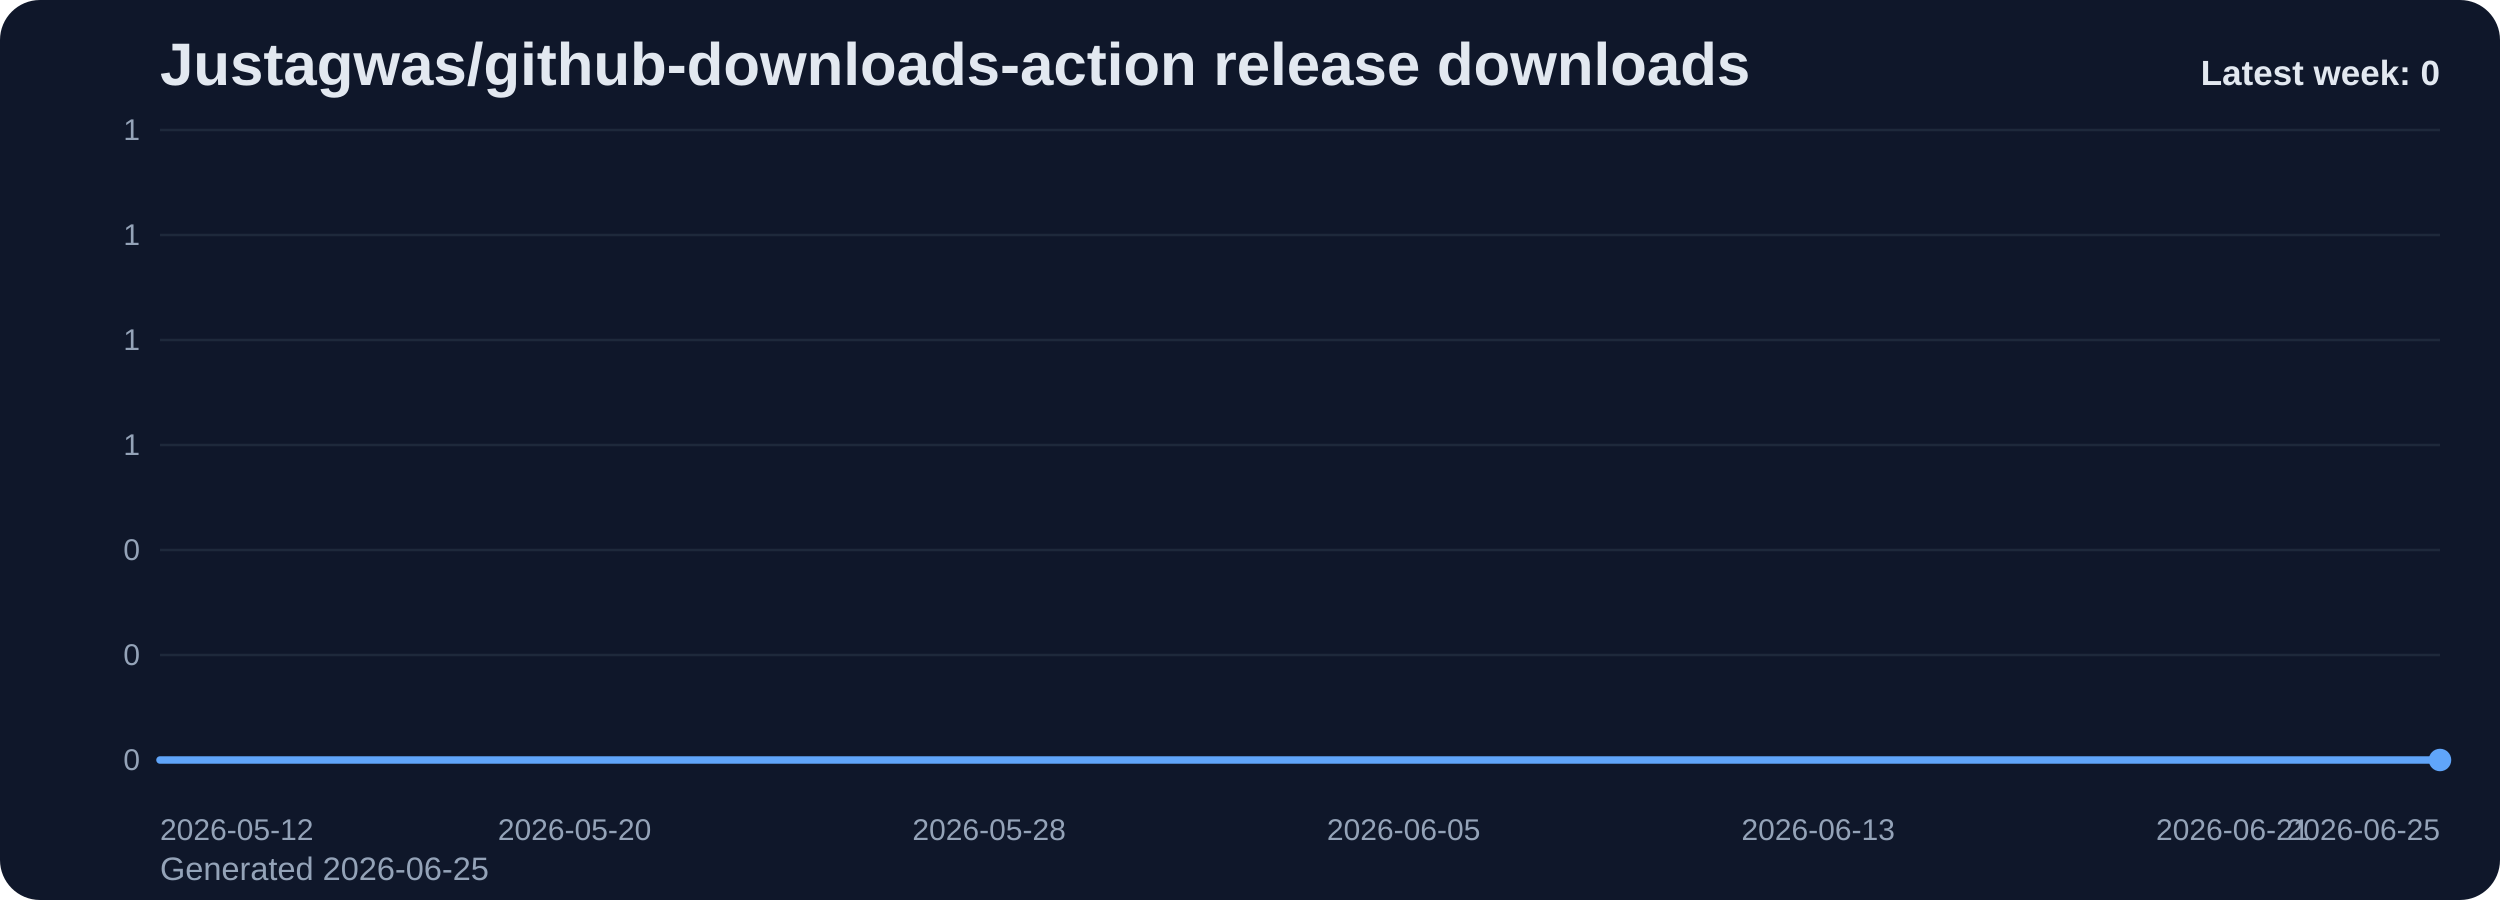
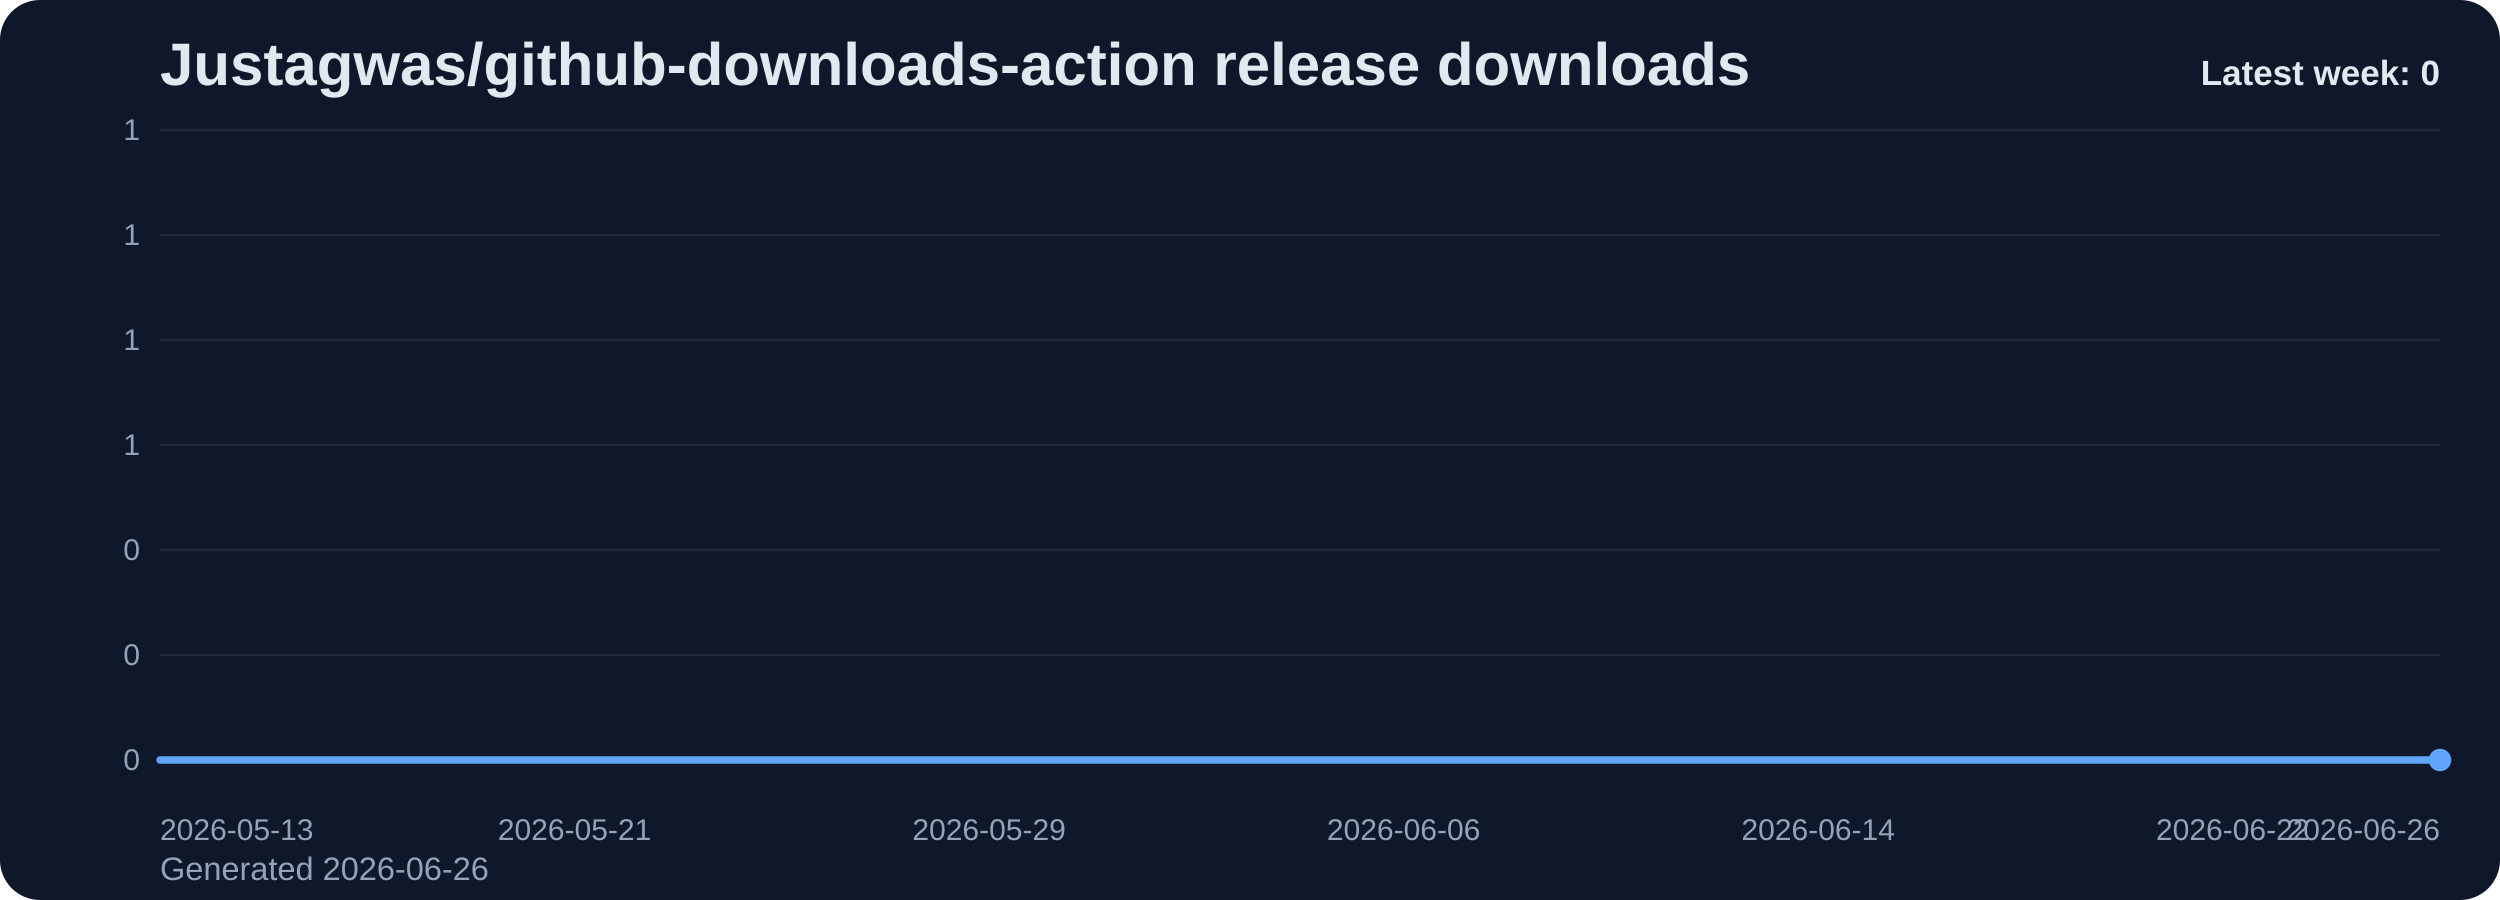
<svg xmlns="http://www.w3.org/2000/svg" viewBox="0 0 1000 360" role="img" aria-label="Justagwas/github-downloads-action release downloads chart">
  <defs>
    <linearGradient id="fill-weekly-slate" x1="0" y1="0" x2="0" y2="1">
      <stop offset="0%" stop-color="#60a5fa" stop-opacity="0.32" />
      <stop offset="100%" stop-color="#60a5fa" stop-opacity="0.05" />
    </linearGradient>
    <style>
      .bg { fill: #0f172a; }
      .title { font: 700 24px Arial, sans-serif; fill: #e2e8f0; }
      .sub { font: 400 13px Arial, sans-serif; fill: #94a3b8; }
      .grid { stroke: #1e293b; stroke-width: 1; }
      .axis { font: 400 12px Arial, sans-serif; fill: #94a3b8; }
      .line { fill: none; stroke: #60a5fa; stroke-width: 3; stroke-linecap: round; stroke-linejoin: round; }
      .dot { fill: #60a5fa; }
      .value { font: 600 11px Arial, sans-serif; fill: #cbd5e1; }
      .latest { font: 700 14px Arial, sans-serif; fill: #e2e8f0; }
    </style>
  </defs>
  <rect class="bg" x="0" y="0" width="1000" height="360" rx="16" />
  <text class="title" x="64" y="34">Justagwas/github-downloads-action release downloads</text>
-   <text class="sub" x="64" y="352">Generated 2026-06-25</text>
+   <text class="sub" x="64" y="352">Generated 2026-06-26</text>
  <line x1="64" y1="52.00" x2="976" y2="52.00" class="grid" />
  <text x="56" y="56.00" text-anchor="end" class="axis">1</text>
  <line x1="64" y1="94.00" x2="976" y2="94.00" class="grid" />
  <text x="56" y="98.00" text-anchor="end" class="axis">1</text>
  <line x1="64" y1="136.00" x2="976" y2="136.00" class="grid" />
  <text x="56" y="140.00" text-anchor="end" class="axis">1</text>
  <line x1="64" y1="178.00" x2="976" y2="178.00" class="grid" />
  <text x="56" y="182.00" text-anchor="end" class="axis">1</text>
  <line x1="64" y1="220.00" x2="976" y2="220.00" class="grid" />
  <text x="56" y="224.00" text-anchor="end" class="axis">0</text>
  <line x1="64" y1="262.00" x2="976" y2="262.00" class="grid" />
  <text x="56" y="266.00" text-anchor="end" class="axis">0</text>
  <line x1="64" y1="304.00" x2="976" y2="304.00" class="grid" />
  <text x="56" y="308.00" text-anchor="end" class="axis">0</text>
  <path d="M 64.00 304 L 64.00 304.00 L 84.73 304.00 L 105.45 304.00 L 126.18 304.00 L 146.91 304.00 L 167.64 304.00 L 188.36 304.00 L 209.09 304.00 L 229.82 304.00 L 250.55 304.00 L 271.27 304.00 L 292.00 304.00 L 312.73 304.00 L 333.45 304.00 L 354.18 304.00 L 374.91 304.00 L 395.64 304.00 L 416.36 304.00 L 437.09 304.00 L 457.82 304.00 L 478.55 304.00 L 499.27 304.00 L 520.00 304.00 L 540.73 304.00 L 561.45 304.00 L 582.18 304.00 L 602.91 304.00 L 623.64 304.00 L 644.36 304.00 L 665.09 304.00 L 685.82 304.00 L 706.55 304.00 L 727.27 304.00 L 748.00 304.00 L 768.73 304.00 L 789.45 304.00 L 810.18 304.00 L 830.91 304.00 L 851.64 304.00 L 872.36 304.00 L 893.09 304.00 L 913.82 304.00 L 934.55 304.00 L 955.27 304.00 L 976.00 304.00 L 976.00 304 Z" fill="url(#fill-weekly-slate)" />
  <polyline class="line" points="64.00,304.00 84.73,304.00 105.45,304.00 126.18,304.00 146.91,304.00 167.64,304.00 188.36,304.00 209.09,304.00 229.82,304.00 250.55,304.00 271.27,304.00 292.00,304.00 312.73,304.00 333.45,304.00 354.18,304.00 374.91,304.00 395.64,304.00 416.36,304.00 437.09,304.00 457.82,304.00 478.55,304.00 499.27,304.00 520.00,304.00 540.73,304.00 561.45,304.00 582.18,304.00 602.91,304.00 623.64,304.00 644.36,304.00 665.09,304.00 685.82,304.00 706.55,304.00 727.27,304.00 748.00,304.00 768.73,304.00 789.45,304.00 810.18,304.00 830.91,304.00 851.64,304.00 872.36,304.00 893.09,304.00 913.82,304.00 934.55,304.00 955.27,304.00 976.00,304.00" />
  <circle class="dot" cx="976.00" cy="304.00" r="4.5" />
-   <text class="axis" x="64.00" y="336" text-anchor="start">2026-05-12</text>
-   <text class="axis" x="229.82" y="336" text-anchor="middle">2026-05-20</text>
-   <text class="axis" x="395.64" y="336" text-anchor="middle">2026-05-28</text>
-   <text class="axis" x="561.45" y="336" text-anchor="middle">2026-06-05</text>
-   <text class="axis" x="727.27" y="336" text-anchor="middle">2026-06-13</text>
-   <text class="axis" x="893.09" y="336" text-anchor="middle">2026-06-21</text>
-   <text class="axis" x="976.00" y="336" text-anchor="end">2026-06-25</text>
+   <text class="axis" x="64.00" y="336" text-anchor="start">2026-05-13</text>
+   <text class="axis" x="229.82" y="336" text-anchor="middle">2026-05-21</text>
+   <text class="axis" x="395.64" y="336" text-anchor="middle">2026-05-29</text>
+   <text class="axis" x="561.45" y="336" text-anchor="middle">2026-06-06</text>
+   <text class="axis" x="727.27" y="336" text-anchor="middle">2026-06-14</text>
+   <text class="axis" x="893.09" y="336" text-anchor="middle">2026-06-22</text>
+   <text class="axis" x="976.00" y="336" text-anchor="end">2026-06-26</text>
  <text class="latest" x="976" y="34" text-anchor="end">Latest week: 0</text>
</svg>
